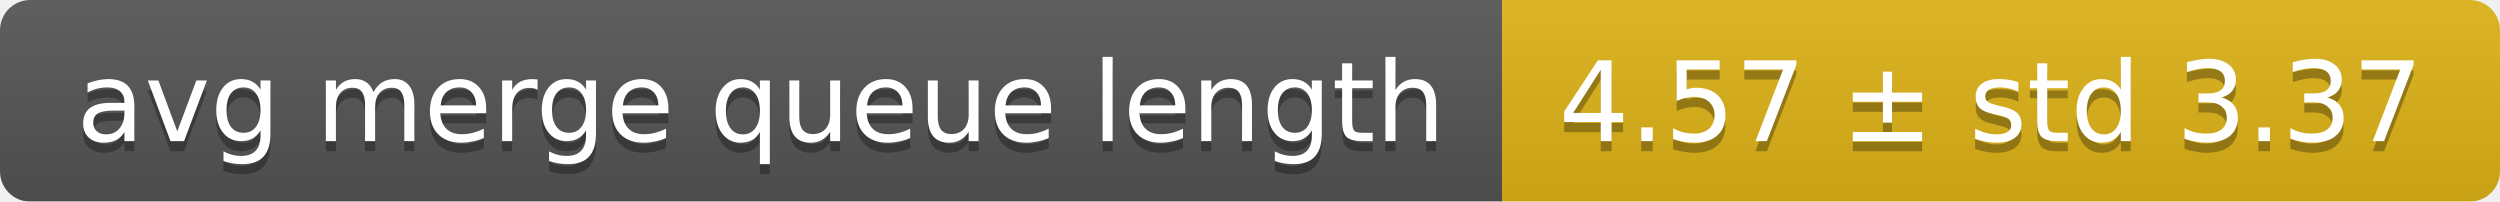
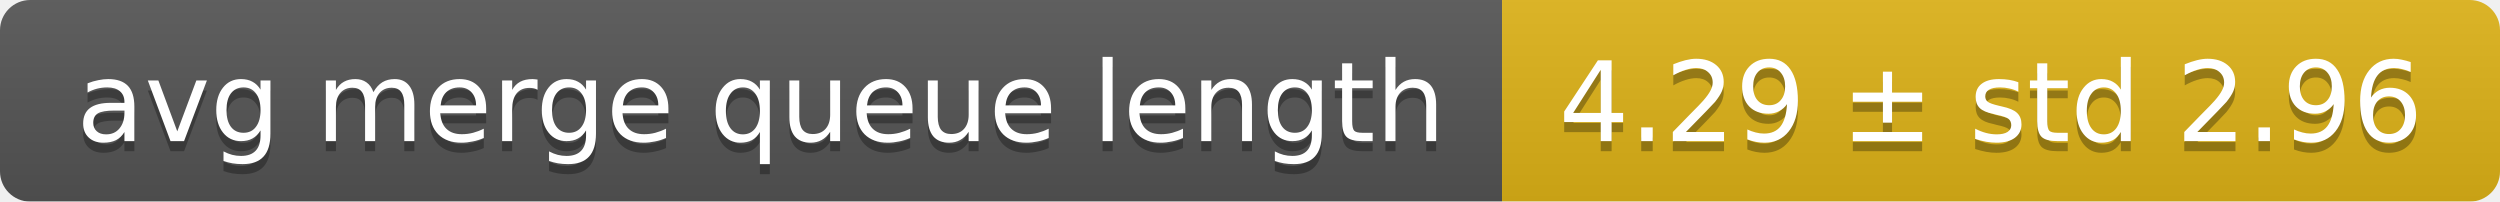
<svg xmlns="http://www.w3.org/2000/svg" width="248" height="20">
  <linearGradient id="smooth" x2="0" y2="100%">
    <stop offset="0" stop-color="#bbb" stop-opacity=".1" />
    <stop offset="1" stop-opacity=".1" />
  </linearGradient>
  <mask id="round">
    <rect width="248" height="20" rx="3" fill="#fff" />
  </mask>
  <g mask="url(#round)">
    <rect width="149" height="20" fill="#555" />
    <rect x="149" width="99" height="20" fill="#dfb317" />
    <rect width="248" height="20" fill="url(#smooth)" />
  </g>
  <g fill="#fff" text-anchor="middle" font-family="DejaVu Sans,Verdana,Geneva,sans-serif" font-size="11">
    <text x="75.5" y="15" fill="#010101" fill-opacity=".3">avg merge queue length</text>
    <text x="75.5" y="14">avg merge queue length</text>
-     <text x="197.5" y="15" fill="#010101" fill-opacity=".3">4.57 ± std 3.37</text>
-     <text x="197.5" y="14">4.57 ± std 3.37</text>
+     <text x="197.5" y="15" fill="#010101" fill-opacity=".3">4.29 ± std 2.96</text>
+     <text x="197.5" y="14">4.29 ± std 2.96</text>
  </g>
</svg>
